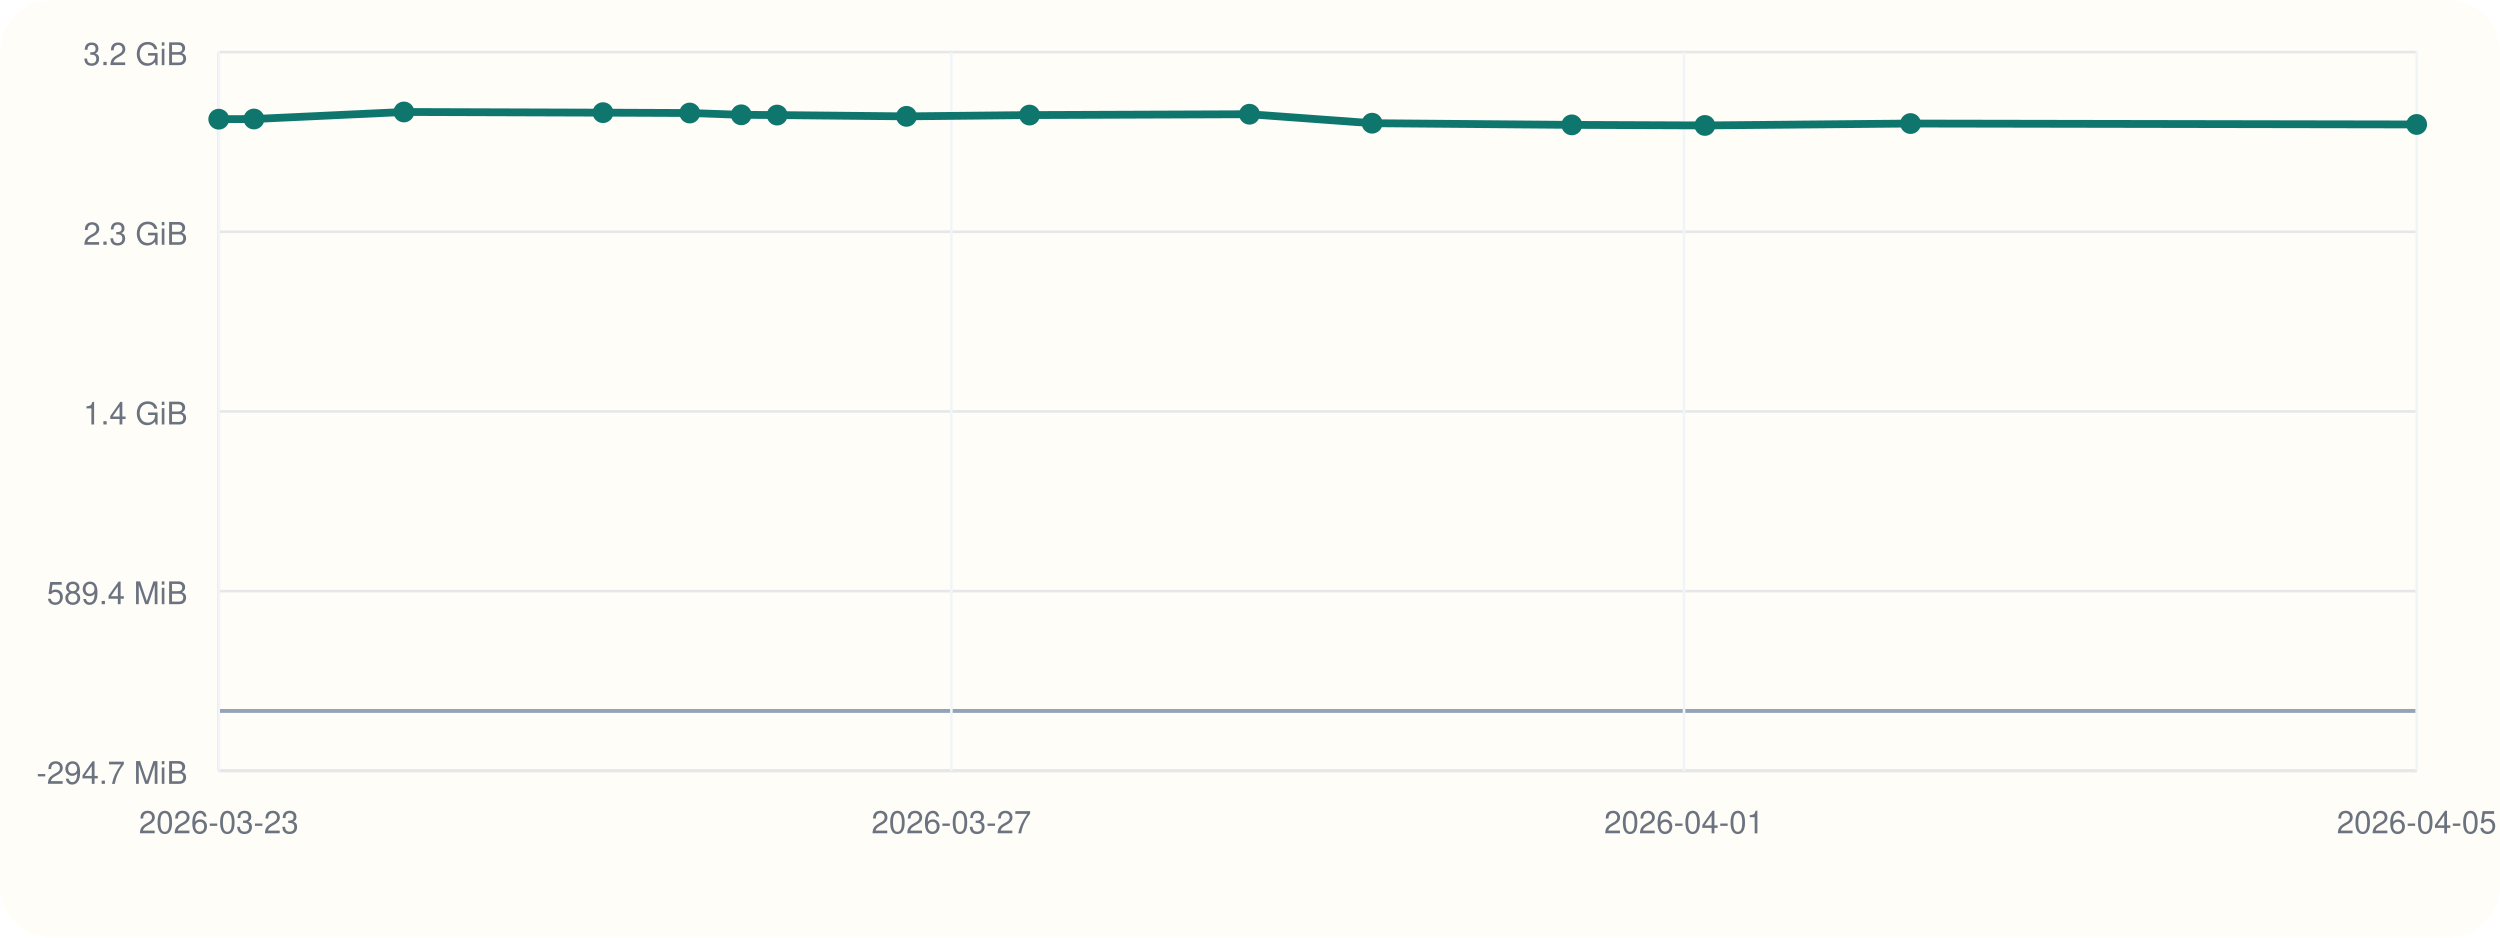
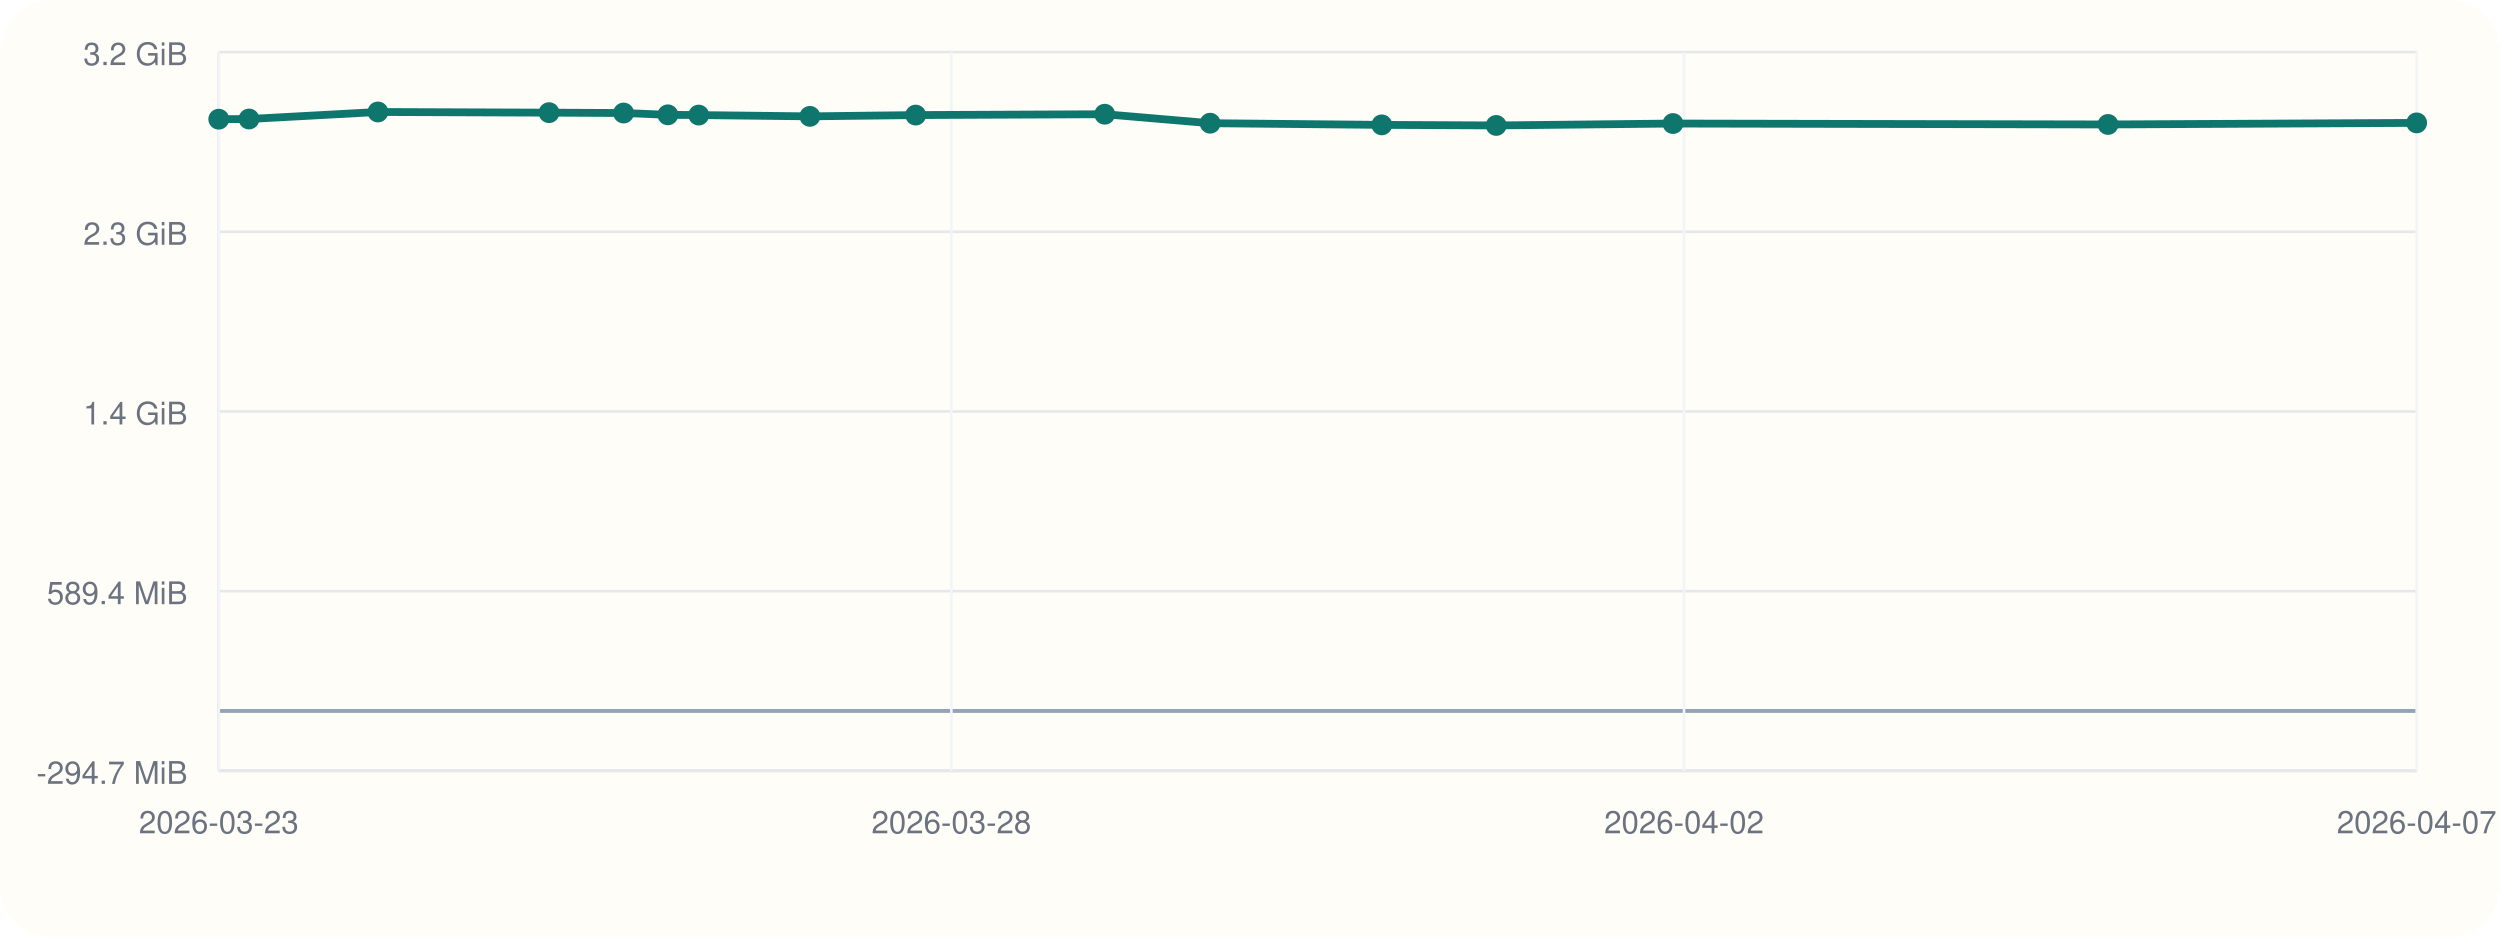
<svg xmlns="http://www.w3.org/2000/svg" viewBox="0 0 960 360">
  <rect width="960" height="360" rx="20" fill="#fffdf7" />
  <line x1="84" y1="296" x2="928" y2="296" stroke="#cbd5e1" stroke-width="1" />
  <line x1="84" y1="20" x2="84" y2="296" stroke="#cbd5e1" stroke-width="1" />
  <line x1="84" y1="273.00" x2="928" y2="273.00" stroke="#94a3b8" stroke-width="1.5" />
  <line x1="84" y1="296.00" x2="928" y2="296.00" stroke="#e5e7eb" stroke-width="1" />
  <text x="72" y="301.00" text-anchor="end" font-size="12" font-family="Helvetica, Arial, sans-serif" fill="#6b7280">-294.7 MiB</text>
  <line x1="84" y1="227.00" x2="928" y2="227.00" stroke="#e5e7eb" stroke-width="1" />
  <text x="72" y="232.00" text-anchor="end" font-size="12" font-family="Helvetica, Arial, sans-serif" fill="#6b7280">589.4 MiB</text>
  <line x1="84" y1="158.00" x2="928" y2="158.00" stroke="#e5e7eb" stroke-width="1" />
  <text x="72" y="163.00" text-anchor="end" font-size="12" font-family="Helvetica, Arial, sans-serif" fill="#6b7280">1.4 GiB</text>
  <line x1="84" y1="89.00" x2="928" y2="89.00" stroke="#e5e7eb" stroke-width="1" />
  <text x="72" y="94.00" text-anchor="end" font-size="12" font-family="Helvetica, Arial, sans-serif" fill="#6b7280">2.3 GiB</text>
  <line x1="84" y1="20.00" x2="928" y2="20.00" stroke="#e5e7eb" stroke-width="1" />
  <text x="72" y="25.00" text-anchor="end" font-size="12" font-family="Helvetica, Arial, sans-serif" fill="#6b7280">3.2 GiB</text>
  <line x1="84.00" y1="20" x2="84.00" y2="296" stroke="#f1f5f9" stroke-width="1" />
  <text x="84.00" y="320" text-anchor="middle" font-size="12" font-family="Helvetica, Arial, sans-serif" fill="#6b7280">2026-03-23</text>
  <line x1="365.33" y1="20" x2="365.33" y2="296" stroke="#f1f5f9" stroke-width="1" />
-   <text x="365.33" y="320" text-anchor="middle" font-size="12" font-family="Helvetica, Arial, sans-serif" fill="#6b7280">2026-03-27</text>
+   <text x="365.33" y="320" text-anchor="middle" font-size="12" font-family="Helvetica, Arial, sans-serif" fill="#6b7280">2026-03-28</text>
  <line x1="646.67" y1="20" x2="646.67" y2="296" stroke="#f1f5f9" stroke-width="1" />
-   <text x="646.67" y="320" text-anchor="middle" font-size="12" font-family="Helvetica, Arial, sans-serif" fill="#6b7280">2026-04-01</text>
+   <text x="646.67" y="320" text-anchor="middle" font-size="12" font-family="Helvetica, Arial, sans-serif" fill="#6b7280">2026-04-02</text>
  <line x1="928.00" y1="20" x2="928.00" y2="296" stroke="#f1f5f9" stroke-width="1" />
-   <text x="928.00" y="320" text-anchor="middle" font-size="12" font-family="Helvetica, Arial, sans-serif" fill="#6b7280">2026-04-05</text>
-   <polyline fill="none" stroke="#0f766e" stroke-width="3" points="84.00,45.77 97.52,45.70 155.11,43.00 231.55,43.26 264.86,43.40 284.64,44.09 298.42,44.19 348.09,44.68 395.34,44.19 479.80,43.86 526.89,47.31 603.57,47.95 654.68,48.17 733.65,47.44 928.00,47.79" />
+   <text x="928.00" y="320" text-anchor="middle" font-size="12" font-family="Helvetica, Arial, sans-serif" fill="#6b7280">2026-04-07</text>
+   <polyline fill="none" stroke="#0f766e" stroke-width="3" points="84.00,45.77 95.62,45.70 145.12,43.00 210.83,43.26 239.46,43.40 256.46,44.09 268.31,44.19 311.00,44.68 351.62,44.19 424.22,43.86 464.69,47.31 530.61,47.95 574.54,48.17 642.42,47.44 809.48,47.79 928.00,47.19" />
  <circle cx="84.00" cy="45.77" r="4" fill="#0f766e" />
-   <circle cx="97.52" cy="45.70" r="4" fill="#0f766e" />
-   <circle cx="155.11" cy="43.00" r="4" fill="#0f766e" />
-   <circle cx="231.55" cy="43.26" r="4" fill="#0f766e" />
-   <circle cx="264.86" cy="43.40" r="4" fill="#0f766e" />
-   <circle cx="284.64" cy="44.09" r="4" fill="#0f766e" />
-   <circle cx="298.42" cy="44.19" r="4" fill="#0f766e" />
-   <circle cx="348.09" cy="44.68" r="4" fill="#0f766e" />
-   <circle cx="395.34" cy="44.19" r="4" fill="#0f766e" />
-   <circle cx="479.80" cy="43.86" r="4" fill="#0f766e" />
-   <circle cx="526.89" cy="47.31" r="4" fill="#0f766e" />
-   <circle cx="603.57" cy="47.95" r="4" fill="#0f766e" />
-   <circle cx="654.68" cy="48.17" r="4" fill="#0f766e" />
-   <circle cx="733.65" cy="47.44" r="4" fill="#0f766e" />
-   <circle cx="928.00" cy="47.79" r="4" fill="#0f766e" />
+   <circle cx="95.62" cy="45.70" r="4" fill="#0f766e" />
+   <circle cx="145.12" cy="43.00" r="4" fill="#0f766e" />
+   <circle cx="210.83" cy="43.26" r="4" fill="#0f766e" />
+   <circle cx="239.46" cy="43.40" r="4" fill="#0f766e" />
+   <circle cx="256.46" cy="44.09" r="4" fill="#0f766e" />
+   <circle cx="268.31" cy="44.19" r="4" fill="#0f766e" />
+   <circle cx="311.00" cy="44.68" r="4" fill="#0f766e" />
+   <circle cx="351.62" cy="44.19" r="4" fill="#0f766e" />
+   <circle cx="424.22" cy="43.86" r="4" fill="#0f766e" />
+   <circle cx="464.69" cy="47.31" r="4" fill="#0f766e" />
+   <circle cx="530.61" cy="47.95" r="4" fill="#0f766e" />
+   <circle cx="574.54" cy="48.17" r="4" fill="#0f766e" />
+   <circle cx="642.42" cy="47.44" r="4" fill="#0f766e" />
+   <circle cx="809.48" cy="47.79" r="4" fill="#0f766e" />
+   <circle cx="928.00" cy="47.19" r="4" fill="#0f766e" />
</svg>
